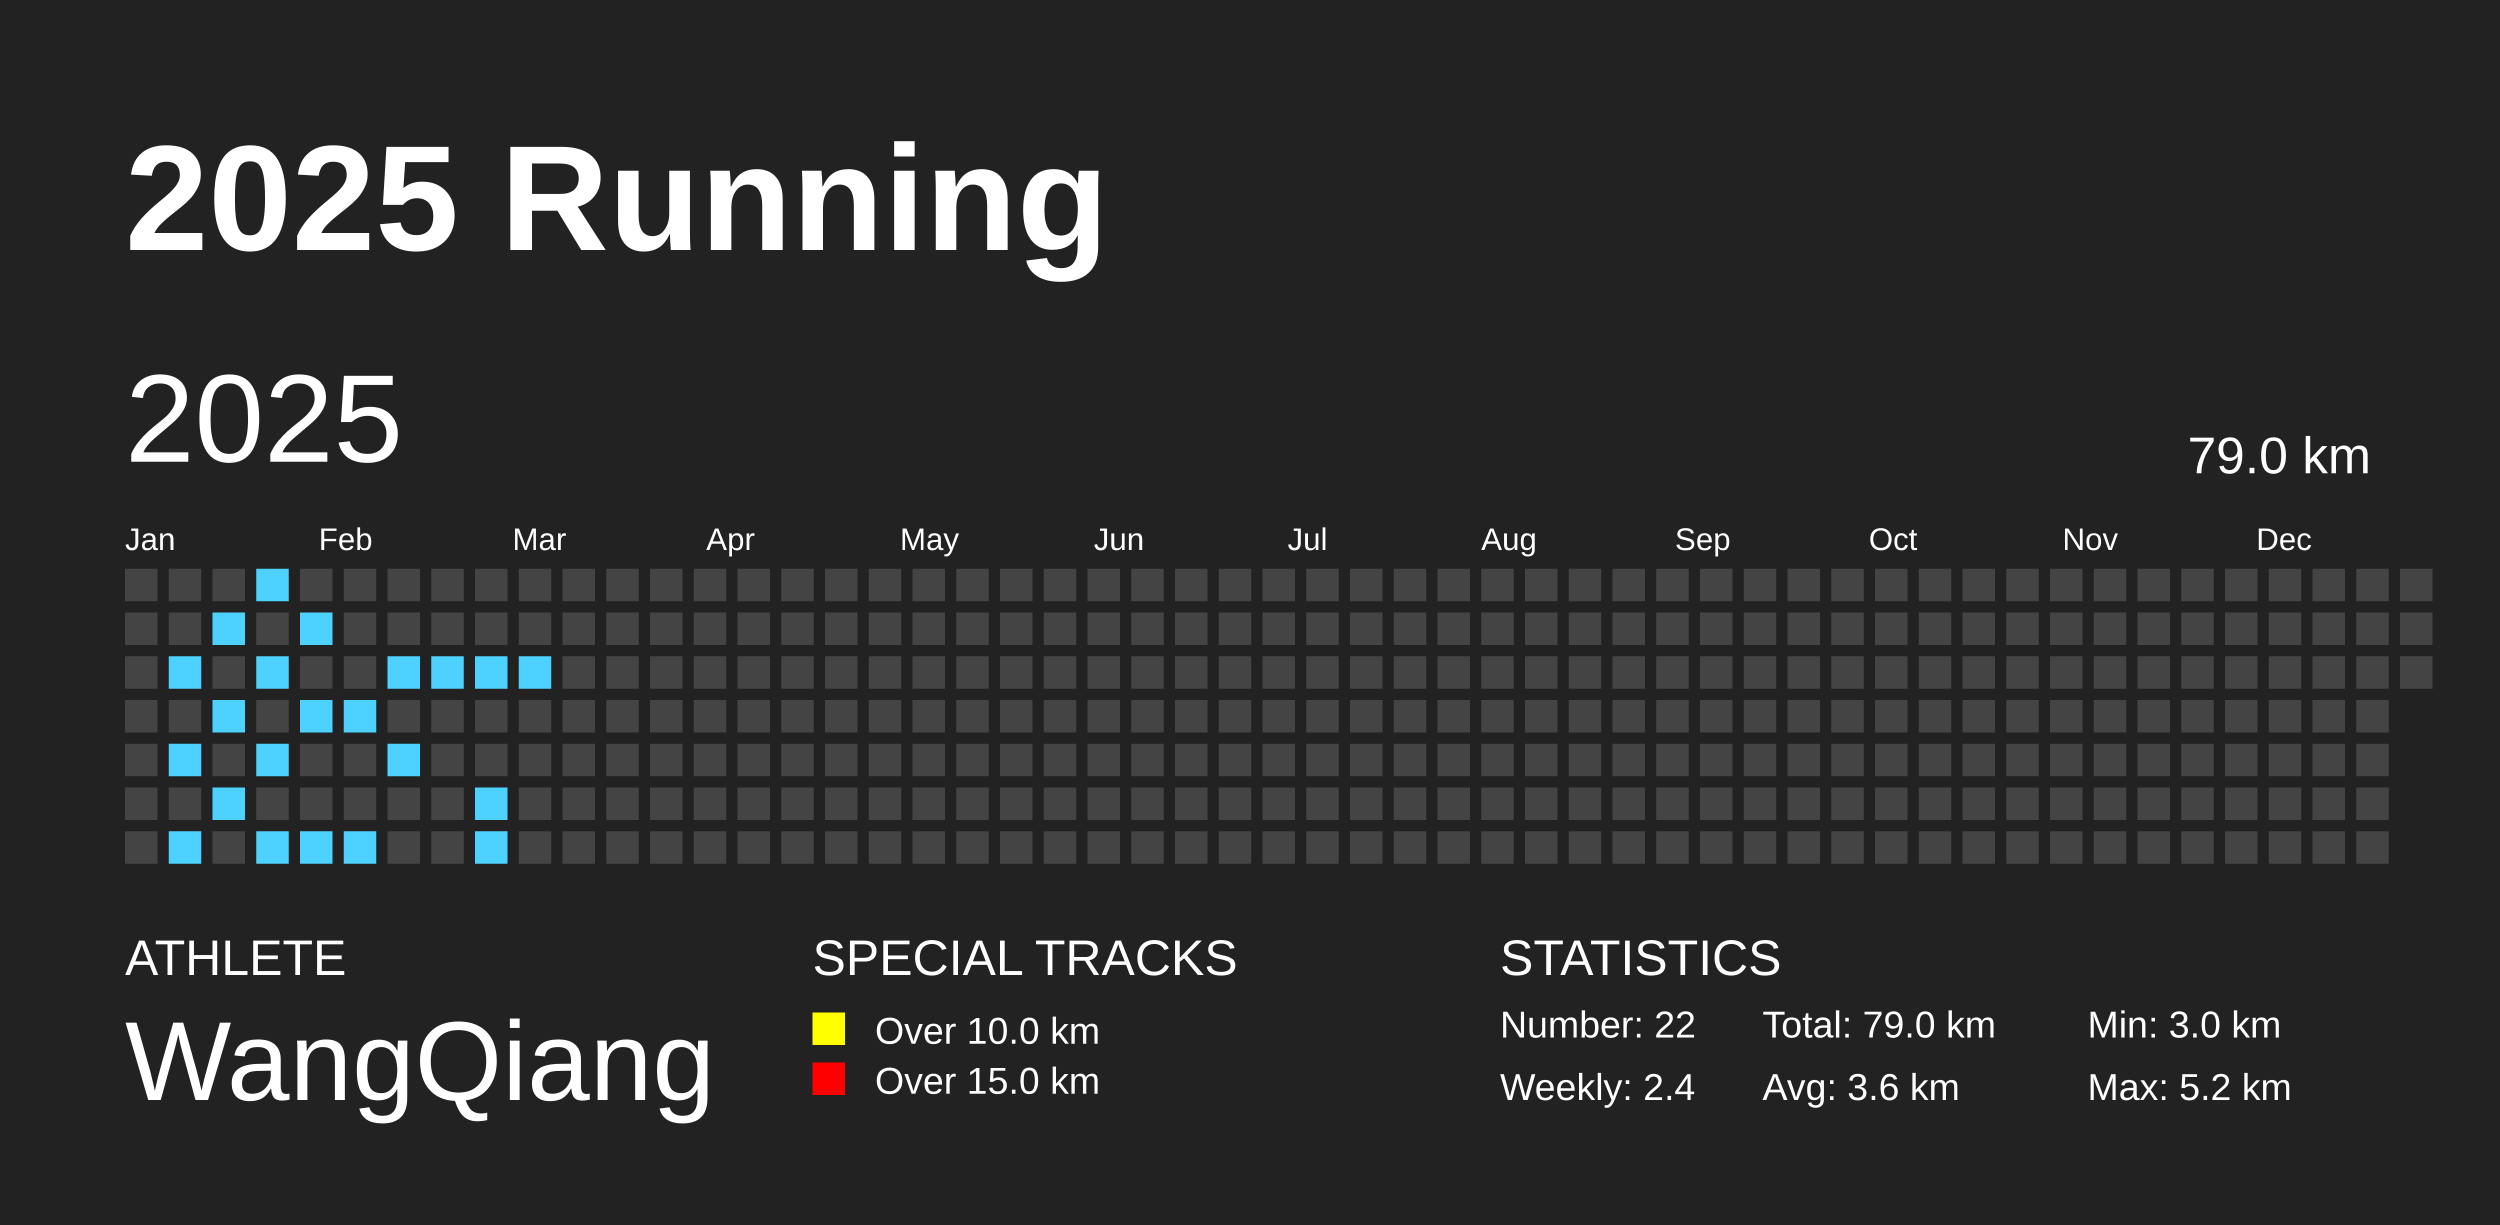
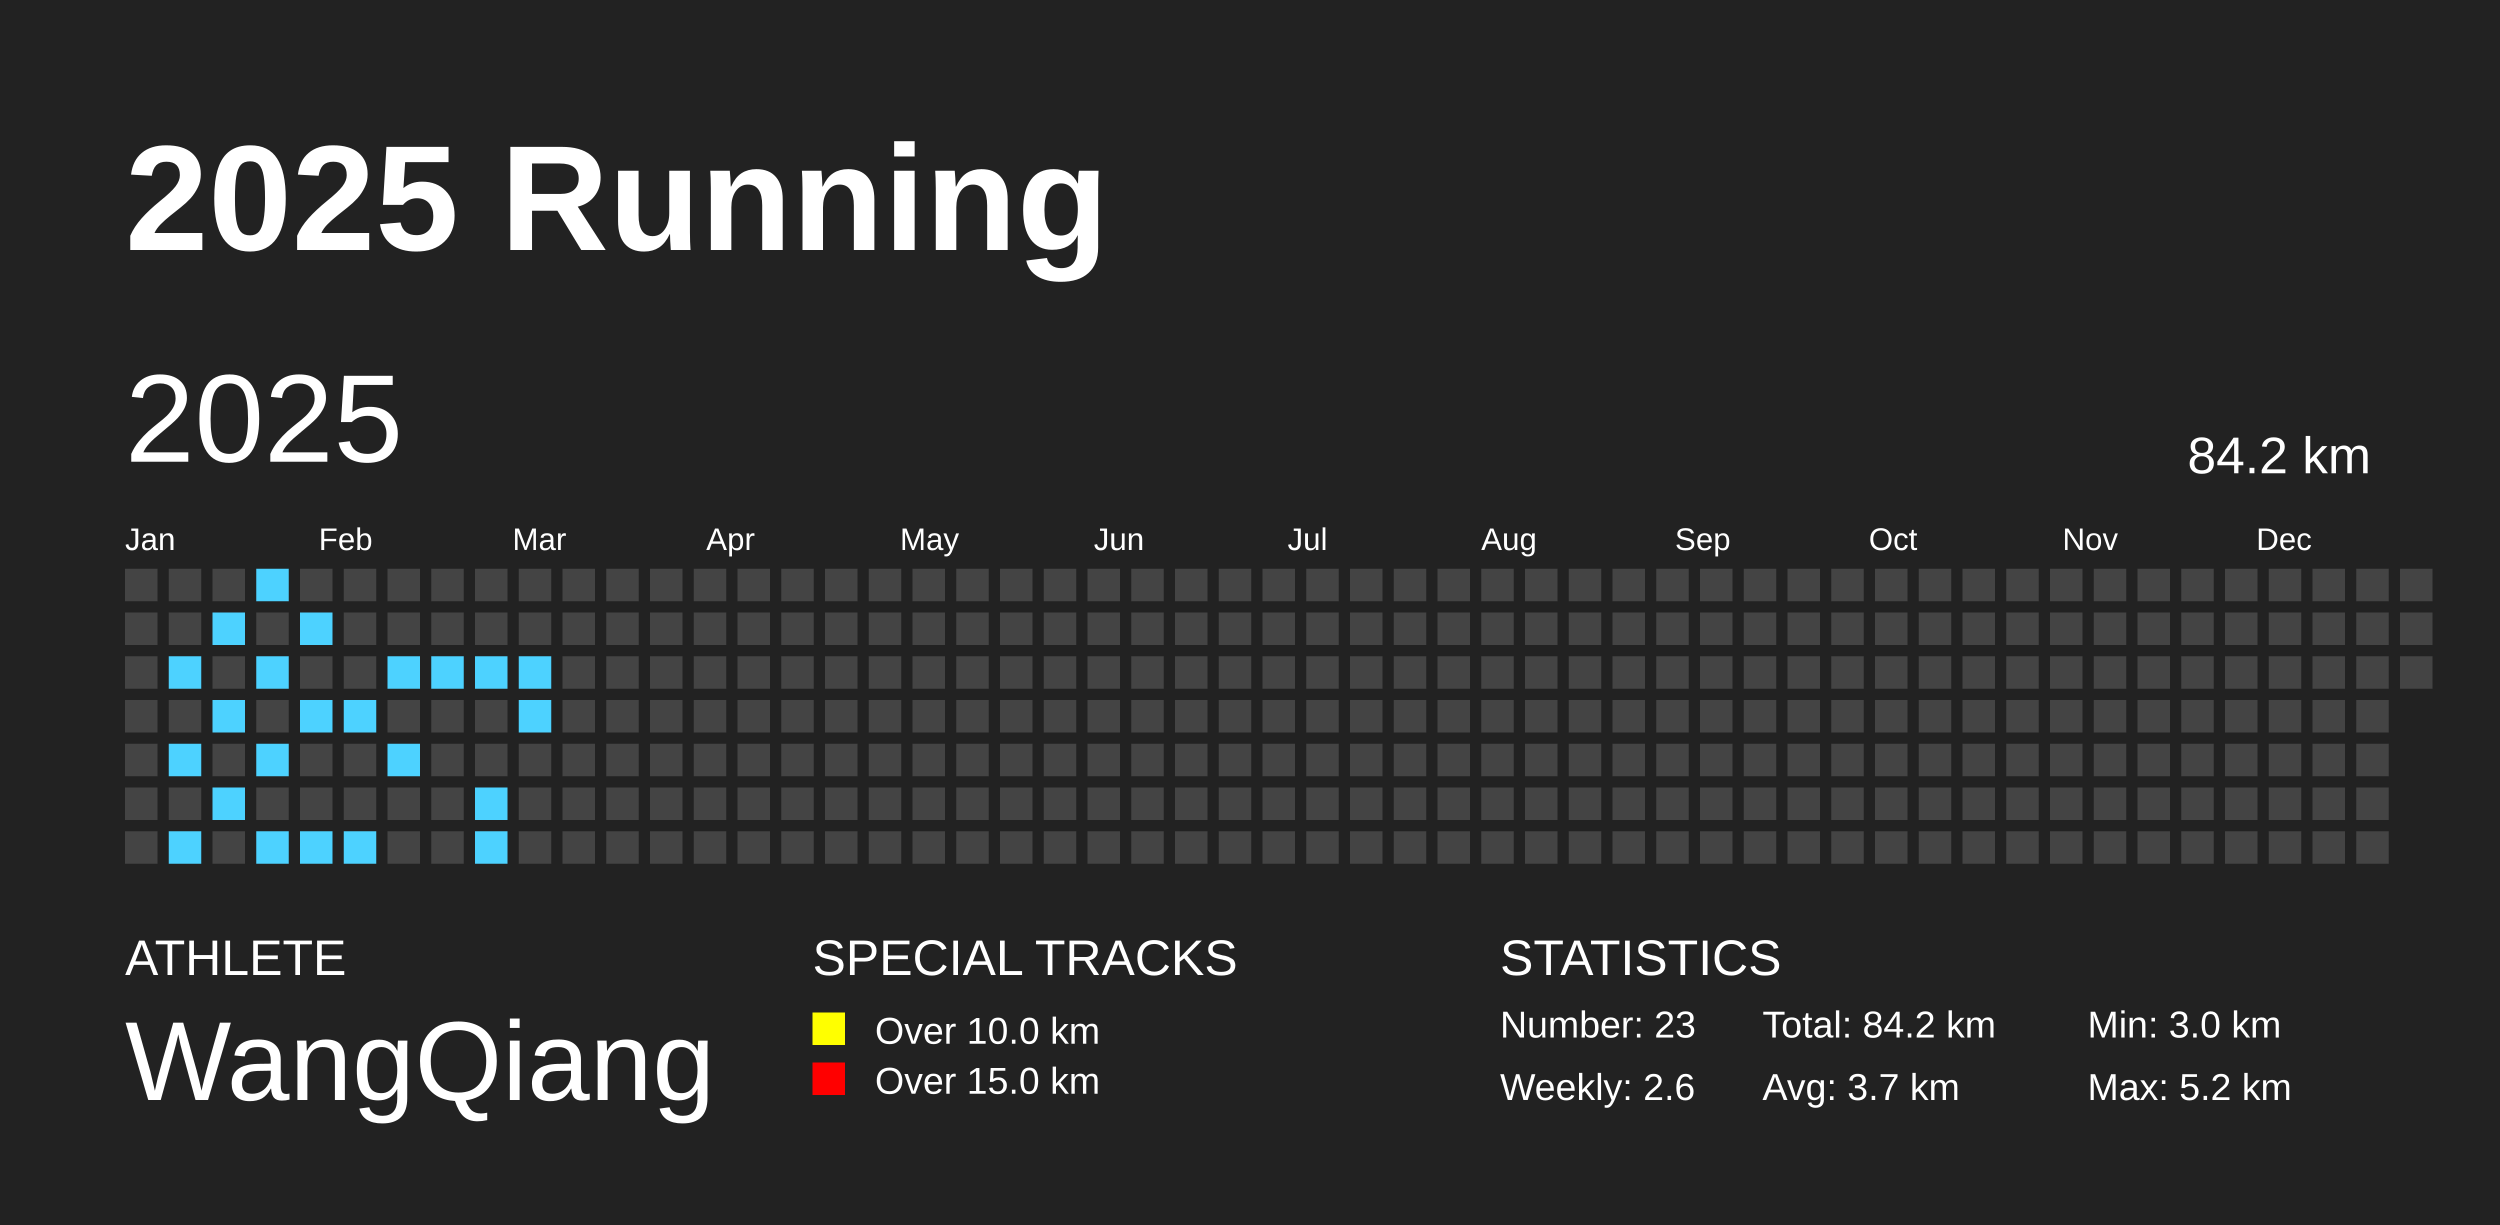
<svg xmlns="http://www.w3.org/2000/svg" baseProfile="full" height="98mm" version="1.1" viewBox="0,0,200,98" width="200mm">
  <defs />
  <rect fill="#222222" height="98" width="200" x="0" y="0" />
  <text fill="#FFFFFF" style="font-size:12px; font-family:Arial; font-weight:bold;" x="10" y="20">2025 Running</text>
  <text fill="#FFFFFF" style="font-size:4px; font-family:Arial" x="10" y="78">ATHLETE</text>
  <text fill="#FFFFFF" style="font-size:9px; font-family:Arial" x="10" y="88">WangQiang</text>
  <text fill="#FFFFFF" style="font-size:4px; font-family:Arial" x="65" y="78">SPECIAL TRACKS</text>
  <rect fill="yellow" height="2.6" width="2.6" x="65" y="81" />
  <text fill="#FFFFFF" style="font-size:3px; font-family:Arial" x="70" y="83.5">Over 10.0 km</text>
  <rect fill="red" height="2.6" width="2.6" x="65" y="85" />
  <text fill="#FFFFFF" style="font-size:3px; font-family:Arial" x="70" y="87.5">Over 15.0 km</text>
  <text fill="#FFFFFF" style="font-size:4px; font-family:Arial" x="120" y="78">STATISTICS</text>
-   <text fill="#FFFFFF" style="font-size:3px; font-family:Arial" x="120" y="83">Number: 22</text>
-   <text fill="#FFFFFF" style="font-size:3px; font-family:Arial" x="120" y="88">Weekly: 2.4</text>
-   <text fill="#FFFFFF" style="font-size:3px; font-family:Arial" x="141" y="83">Total: 79.0 km</text>
-   <text fill="#FFFFFF" style="font-size:3px; font-family:Arial" x="141" y="88">Avg: 3.6 km</text>
+   <text fill="#FFFFFF" style="font-size:3px; font-family:Arial" x="120" y="83">Number: 23</text>
+   <text fill="#FFFFFF" style="font-size:3px; font-family:Arial" x="120" y="88">Weekly: 2.6</text>
+   <text fill="#FFFFFF" style="font-size:3px; font-family:Arial" x="141" y="83">Total: 84.2 km</text>
+   <text fill="#FFFFFF" style="font-size:3px; font-family:Arial" x="141" y="88">Avg: 3.7 km</text>
  <text fill="#FFFFFF" style="font-size:3px; font-family:Arial" x="167" y="83">Min: 3.0 km</text>
  <text fill="#FFFFFF" style="font-size:3px; font-family:Arial" x="167" y="88">Max: 5.2 km</text>
  <text dominant-baseline="hanging" fill="#FFFFFF" style="font-size:10.0px; font-family:Arial;" x="10" y="30">2025</text>
-   <text dominant-baseline="hanging" fill="#FFFFFF" style="font-size:4.125px; font-family:Arial;" x="175" y="35">79.0 km</text>
+   <text dominant-baseline="hanging" fill="#FFFFFF" style="font-size:4.125px; font-family:Arial;" x="175" y="35">84.2 km</text>
  <text fill="#FFFFFF" style="font-size:2.5px; font-family:Arial" x="10.0" y="44">Jan</text>
  <text fill="#FFFFFF" style="font-size:2.5px; font-family:Arial" x="25.5" y="44">Feb</text>
  <text fill="#FFFFFF" style="font-size:2.5px; font-family:Arial" x="41.0" y="44">Mar</text>
  <text fill="#FFFFFF" style="font-size:2.5px; font-family:Arial" x="56.5" y="44">Apr</text>
  <text fill="#FFFFFF" style="font-size:2.5px; font-family:Arial" x="72.0" y="44">May</text>
  <text fill="#FFFFFF" style="font-size:2.5px; font-family:Arial" x="87.5" y="44">Jun</text>
  <text fill="#FFFFFF" style="font-size:2.5px; font-family:Arial" x="103.0" y="44">Jul</text>
  <text fill="#FFFFFF" style="font-size:2.5px; font-family:Arial" x="118.5" y="44">Aug</text>
  <text fill="#FFFFFF" style="font-size:2.5px; font-family:Arial" x="134.0" y="44">Sep</text>
  <text fill="#FFFFFF" style="font-size:2.5px; font-family:Arial" x="149.5" y="44">Oct</text>
  <text fill="#FFFFFF" style="font-size:2.5px; font-family:Arial" x="165.0" y="44">Nov</text>
  <text fill="#FFFFFF" style="font-size:2.5px; font-family:Arial" x="180.5" y="44">Dec</text>
  <rect fill="#444444" height="2.6" width="2.6" x="10.0" y="45.5" />
  <rect fill="#444444" height="2.6" width="2.6" x="10.0" y="49.0" />
  <rect fill="#444444" height="2.6" width="2.6" x="10.0" y="52.5" />
  <rect fill="#444444" height="2.6" width="2.6" x="10.0" y="56.0" />
  <rect fill="#444444" height="2.6" width="2.6" x="10.0" y="59.5" />
  <rect fill="#444444" height="2.6" width="2.6" x="10.0" y="63.0" />
  <rect fill="#444444" height="2.6" width="2.6" x="10.0" y="66.5" />
  <rect fill="#444444" height="2.6" width="2.6" x="13.5" y="45.5" />
  <rect fill="#444444" height="2.6" width="2.6" x="13.5" y="49.0" />
  <rect fill="#4DD2FF" height="2.6" width="2.6" x="13.5" y="52.5" />
  <rect fill="#444444" height="2.6" width="2.6" x="13.5" y="56.0" />
  <rect fill="#4DD2FF" height="2.6" width="2.6" x="13.5" y="59.5" />
  <rect fill="#444444" height="2.6" width="2.6" x="13.5" y="63.0" />
  <rect fill="#4DD2FF" height="2.6" width="2.6" x="13.5" y="66.5" />
  <rect fill="#444444" height="2.6" width="2.6" x="17.0" y="45.5" />
  <rect fill="#4DD2FF" height="2.6" width="2.6" x="17.0" y="49.0" />
  <rect fill="#444444" height="2.6" width="2.6" x="17.0" y="52.5" />
  <rect fill="#4DD2FF" height="2.6" width="2.6" x="17.0" y="56.0" />
  <rect fill="#444444" height="2.6" width="2.6" x="17.0" y="59.5" />
  <rect fill="#4DD2FF" height="2.6" width="2.6" x="17.0" y="63.0" />
  <rect fill="#444444" height="2.6" width="2.6" x="17.0" y="66.5" />
  <rect fill="#4DD2FF" height="2.6" width="2.6" x="20.5" y="45.5" />
  <rect fill="#444444" height="2.6" width="2.6" x="20.5" y="49.0" />
  <rect fill="#4DD2FF" height="2.6" width="2.6" x="20.5" y="52.5" />
  <rect fill="#444444" height="2.6" width="2.6" x="20.5" y="56.0" />
  <rect fill="#4DD2FF" height="2.6" width="2.6" x="20.5" y="59.5" />
  <rect fill="#444444" height="2.6" width="2.6" x="20.5" y="63.0" />
  <rect fill="#4DD2FF" height="2.6" width="2.6" x="20.5" y="66.5" />
  <rect fill="#444444" height="2.6" width="2.6" x="24.0" y="45.5" />
  <rect fill="#4DD2FF" height="2.6" width="2.6" x="24.0" y="49.0" />
  <rect fill="#444444" height="2.6" width="2.6" x="24.0" y="52.5" />
  <rect fill="#4DD2FF" height="2.6" width="2.6" x="24.0" y="56.0" />
  <rect fill="#444444" height="2.6" width="2.6" x="24.0" y="59.5" />
  <rect fill="#444444" height="2.6" width="2.6" x="24.0" y="63.0" />
  <rect fill="#4DD2FF" height="2.6" width="2.6" x="24.0" y="66.5" />
  <rect fill="#444444" height="2.6" width="2.6" x="27.5" y="45.5" />
  <rect fill="#444444" height="2.6" width="2.6" x="27.5" y="49.0" />
  <rect fill="#444444" height="2.6" width="2.6" x="27.5" y="52.5" />
  <rect fill="#4DD2FF" height="2.6" width="2.6" x="27.5" y="56.0" />
  <rect fill="#444444" height="2.6" width="2.6" x="27.5" y="59.5" />
  <rect fill="#444444" height="2.6" width="2.6" x="27.5" y="63.0" />
  <rect fill="#4DD2FF" height="2.6" width="2.6" x="27.5" y="66.5" />
  <rect fill="#444444" height="2.6" width="2.6" x="31.0" y="45.5" />
  <rect fill="#444444" height="2.6" width="2.6" x="31.0" y="49.0" />
  <rect fill="#4DD2FF" height="2.6" width="2.6" x="31.0" y="52.5" />
  <rect fill="#444444" height="2.6" width="2.6" x="31.0" y="56.0" />
  <rect fill="#4DD2FF" height="2.6" width="2.6" x="31.0" y="59.5" />
  <rect fill="#444444" height="2.6" width="2.6" x="31.0" y="63.0" />
  <rect fill="#444444" height="2.6" width="2.6" x="31.0" y="66.5" />
  <rect fill="#444444" height="2.6" width="2.6" x="34.5" y="45.5" />
  <rect fill="#444444" height="2.6" width="2.6" x="34.5" y="49.0" />
  <rect fill="#4DD2FF" height="2.6" width="2.6" x="34.5" y="52.5" />
  <rect fill="#444444" height="2.6" width="2.6" x="34.5" y="56.0" />
  <rect fill="#444444" height="2.6" width="2.6" x="34.5" y="59.5" />
  <rect fill="#444444" height="2.6" width="2.6" x="34.5" y="63.0" />
  <rect fill="#444444" height="2.6" width="2.6" x="34.5" y="66.5" />
  <rect fill="#444444" height="2.6" width="2.6" x="38.0" y="45.5" />
  <rect fill="#444444" height="2.6" width="2.6" x="38.0" y="49.0" />
  <rect fill="#4DD2FF" height="2.6" width="2.6" x="38.0" y="52.5" />
  <rect fill="#444444" height="2.6" width="2.6" x="38.0" y="56.0" />
  <rect fill="#444444" height="2.6" width="2.6" x="38.0" y="59.5" />
  <rect fill="#4DD2FF" height="2.6" width="2.6" x="38.0" y="63.0" />
  <rect fill="#4DD2FF" height="2.6" width="2.6" x="38.0" y="66.5" />
  <rect fill="#444444" height="2.6" width="2.6" x="41.5" y="45.5" />
  <rect fill="#444444" height="2.6" width="2.6" x="41.5" y="49.0" />
  <rect fill="#4DD2FF" height="2.6" width="2.6" x="41.5" y="52.5" />
-   <rect fill="#444444" height="2.6" width="2.6" x="41.5" y="56.0" />
+   <rect fill="#4DD2FF" height="2.6" width="2.6" x="41.5" y="56.0" />
  <rect fill="#444444" height="2.6" width="2.6" x="41.5" y="59.5" />
  <rect fill="#444444" height="2.6" width="2.6" x="41.5" y="63.0" />
  <rect fill="#444444" height="2.6" width="2.6" x="41.5" y="66.5" />
  <rect fill="#444444" height="2.6" width="2.6" x="45.0" y="45.5" />
  <rect fill="#444444" height="2.6" width="2.6" x="45.0" y="49.0" />
  <rect fill="#444444" height="2.6" width="2.6" x="45.0" y="52.5" />
  <rect fill="#444444" height="2.6" width="2.6" x="45.0" y="56.0" />
  <rect fill="#444444" height="2.6" width="2.6" x="45.0" y="59.5" />
  <rect fill="#444444" height="2.6" width="2.6" x="45.0" y="63.0" />
  <rect fill="#444444" height="2.6" width="2.6" x="45.0" y="66.5" />
  <rect fill="#444444" height="2.6" width="2.6" x="48.5" y="45.5" />
  <rect fill="#444444" height="2.6" width="2.6" x="48.5" y="49.0" />
  <rect fill="#444444" height="2.6" width="2.6" x="48.5" y="52.5" />
  <rect fill="#444444" height="2.6" width="2.6" x="48.5" y="56.0" />
  <rect fill="#444444" height="2.6" width="2.6" x="48.5" y="59.5" />
  <rect fill="#444444" height="2.6" width="2.6" x="48.5" y="63.0" />
  <rect fill="#444444" height="2.6" width="2.6" x="48.5" y="66.5" />
  <rect fill="#444444" height="2.6" width="2.6" x="52.0" y="45.5" />
  <rect fill="#444444" height="2.6" width="2.6" x="52.0" y="49.0" />
  <rect fill="#444444" height="2.6" width="2.6" x="52.0" y="52.5" />
  <rect fill="#444444" height="2.6" width="2.6" x="52.0" y="56.0" />
  <rect fill="#444444" height="2.6" width="2.6" x="52.0" y="59.5" />
  <rect fill="#444444" height="2.6" width="2.6" x="52.0" y="63.0" />
  <rect fill="#444444" height="2.6" width="2.6" x="52.0" y="66.5" />
  <rect fill="#444444" height="2.6" width="2.6" x="55.5" y="45.5" />
  <rect fill="#444444" height="2.6" width="2.6" x="55.5" y="49.0" />
  <rect fill="#444444" height="2.6" width="2.6" x="55.5" y="52.5" />
  <rect fill="#444444" height="2.6" width="2.6" x="55.5" y="56.0" />
  <rect fill="#444444" height="2.6" width="2.6" x="55.5" y="59.5" />
  <rect fill="#444444" height="2.6" width="2.6" x="55.5" y="63.0" />
  <rect fill="#444444" height="2.6" width="2.6" x="55.5" y="66.5" />
  <rect fill="#444444" height="2.6" width="2.6" x="59.0" y="45.5" />
  <rect fill="#444444" height="2.6" width="2.6" x="59.0" y="49.0" />
  <rect fill="#444444" height="2.6" width="2.6" x="59.0" y="52.5" />
  <rect fill="#444444" height="2.6" width="2.6" x="59.0" y="56.0" />
  <rect fill="#444444" height="2.6" width="2.6" x="59.0" y="59.5" />
  <rect fill="#444444" height="2.6" width="2.6" x="59.0" y="63.0" />
  <rect fill="#444444" height="2.6" width="2.6" x="59.0" y="66.5" />
  <rect fill="#444444" height="2.6" width="2.6" x="62.5" y="45.5" />
  <rect fill="#444444" height="2.6" width="2.6" x="62.5" y="49.0" />
  <rect fill="#444444" height="2.6" width="2.6" x="62.5" y="52.5" />
  <rect fill="#444444" height="2.6" width="2.6" x="62.5" y="56.0" />
  <rect fill="#444444" height="2.6" width="2.6" x="62.5" y="59.5" />
  <rect fill="#444444" height="2.6" width="2.6" x="62.5" y="63.0" />
  <rect fill="#444444" height="2.6" width="2.6" x="62.5" y="66.5" />
  <rect fill="#444444" height="2.6" width="2.6" x="66.0" y="45.5" />
  <rect fill="#444444" height="2.6" width="2.6" x="66.0" y="49.0" />
  <rect fill="#444444" height="2.6" width="2.6" x="66.0" y="52.5" />
  <rect fill="#444444" height="2.6" width="2.6" x="66.0" y="56.0" />
  <rect fill="#444444" height="2.6" width="2.6" x="66.0" y="59.5" />
  <rect fill="#444444" height="2.6" width="2.6" x="66.0" y="63.0" />
  <rect fill="#444444" height="2.6" width="2.6" x="66.0" y="66.5" />
  <rect fill="#444444" height="2.6" width="2.6" x="69.5" y="45.5" />
  <rect fill="#444444" height="2.6" width="2.6" x="69.5" y="49.0" />
  <rect fill="#444444" height="2.6" width="2.6" x="69.5" y="52.5" />
  <rect fill="#444444" height="2.6" width="2.6" x="69.5" y="56.0" />
  <rect fill="#444444" height="2.6" width="2.6" x="69.5" y="59.5" />
  <rect fill="#444444" height="2.6" width="2.6" x="69.5" y="63.0" />
  <rect fill="#444444" height="2.6" width="2.6" x="69.5" y="66.5" />
  <rect fill="#444444" height="2.6" width="2.6" x="73.0" y="45.5" />
  <rect fill="#444444" height="2.6" width="2.6" x="73.0" y="49.0" />
  <rect fill="#444444" height="2.6" width="2.6" x="73.0" y="52.5" />
  <rect fill="#444444" height="2.6" width="2.6" x="73.0" y="56.0" />
  <rect fill="#444444" height="2.6" width="2.6" x="73.0" y="59.5" />
  <rect fill="#444444" height="2.6" width="2.6" x="73.0" y="63.0" />
  <rect fill="#444444" height="2.6" width="2.6" x="73.0" y="66.5" />
  <rect fill="#444444" height="2.6" width="2.6" x="76.5" y="45.5" />
  <rect fill="#444444" height="2.6" width="2.6" x="76.5" y="49.0" />
  <rect fill="#444444" height="2.6" width="2.6" x="76.5" y="52.5" />
  <rect fill="#444444" height="2.6" width="2.6" x="76.5" y="56.0" />
  <rect fill="#444444" height="2.6" width="2.6" x="76.5" y="59.5" />
  <rect fill="#444444" height="2.6" width="2.6" x="76.5" y="63.0" />
  <rect fill="#444444" height="2.6" width="2.6" x="76.5" y="66.5" />
  <rect fill="#444444" height="2.6" width="2.6" x="80.0" y="45.5" />
  <rect fill="#444444" height="2.6" width="2.6" x="80.0" y="49.0" />
  <rect fill="#444444" height="2.6" width="2.6" x="80.0" y="52.5" />
  <rect fill="#444444" height="2.6" width="2.6" x="80.0" y="56.0" />
  <rect fill="#444444" height="2.6" width="2.6" x="80.0" y="59.5" />
  <rect fill="#444444" height="2.6" width="2.6" x="80.0" y="63.0" />
  <rect fill="#444444" height="2.6" width="2.6" x="80.0" y="66.5" />
  <rect fill="#444444" height="2.6" width="2.6" x="83.5" y="45.5" />
  <rect fill="#444444" height="2.6" width="2.6" x="83.5" y="49.0" />
  <rect fill="#444444" height="2.6" width="2.6" x="83.5" y="52.5" />
  <rect fill="#444444" height="2.6" width="2.6" x="83.5" y="56.0" />
  <rect fill="#444444" height="2.6" width="2.6" x="83.5" y="59.5" />
  <rect fill="#444444" height="2.6" width="2.6" x="83.5" y="63.0" />
  <rect fill="#444444" height="2.6" width="2.6" x="83.5" y="66.5" />
  <rect fill="#444444" height="2.6" width="2.6" x="87.0" y="45.5" />
  <rect fill="#444444" height="2.6" width="2.6" x="87.0" y="49.0" />
  <rect fill="#444444" height="2.6" width="2.6" x="87.0" y="52.5" />
  <rect fill="#444444" height="2.6" width="2.6" x="87.0" y="56.0" />
  <rect fill="#444444" height="2.6" width="2.6" x="87.0" y="59.5" />
  <rect fill="#444444" height="2.6" width="2.6" x="87.0" y="63.0" />
  <rect fill="#444444" height="2.6" width="2.6" x="87.0" y="66.5" />
  <rect fill="#444444" height="2.6" width="2.6" x="90.5" y="45.5" />
  <rect fill="#444444" height="2.6" width="2.6" x="90.5" y="49.0" />
  <rect fill="#444444" height="2.6" width="2.6" x="90.5" y="52.5" />
  <rect fill="#444444" height="2.6" width="2.6" x="90.5" y="56.0" />
  <rect fill="#444444" height="2.6" width="2.6" x="90.5" y="59.5" />
  <rect fill="#444444" height="2.6" width="2.6" x="90.5" y="63.0" />
  <rect fill="#444444" height="2.6" width="2.6" x="90.5" y="66.5" />
  <rect fill="#444444" height="2.6" width="2.6" x="94.0" y="45.5" />
  <rect fill="#444444" height="2.6" width="2.6" x="94.0" y="49.0" />
  <rect fill="#444444" height="2.6" width="2.6" x="94.0" y="52.5" />
  <rect fill="#444444" height="2.6" width="2.6" x="94.0" y="56.0" />
  <rect fill="#444444" height="2.6" width="2.6" x="94.0" y="59.5" />
  <rect fill="#444444" height="2.6" width="2.6" x="94.0" y="63.0" />
  <rect fill="#444444" height="2.6" width="2.6" x="94.0" y="66.5" />
  <rect fill="#444444" height="2.6" width="2.6" x="97.5" y="45.5" />
  <rect fill="#444444" height="2.6" width="2.6" x="97.5" y="49.0" />
  <rect fill="#444444" height="2.6" width="2.6" x="97.5" y="52.5" />
  <rect fill="#444444" height="2.6" width="2.6" x="97.5" y="56.0" />
  <rect fill="#444444" height="2.6" width="2.6" x="97.5" y="59.5" />
  <rect fill="#444444" height="2.6" width="2.6" x="97.5" y="63.0" />
  <rect fill="#444444" height="2.6" width="2.6" x="97.5" y="66.5" />
  <rect fill="#444444" height="2.6" width="2.6" x="101.0" y="45.5" />
  <rect fill="#444444" height="2.6" width="2.6" x="101.0" y="49.0" />
  <rect fill="#444444" height="2.6" width="2.6" x="101.0" y="52.5" />
  <rect fill="#444444" height="2.6" width="2.6" x="101.0" y="56.0" />
  <rect fill="#444444" height="2.6" width="2.6" x="101.0" y="59.5" />
  <rect fill="#444444" height="2.6" width="2.6" x="101.0" y="63.0" />
  <rect fill="#444444" height="2.6" width="2.6" x="101.0" y="66.5" />
  <rect fill="#444444" height="2.6" width="2.6" x="104.5" y="45.5" />
  <rect fill="#444444" height="2.6" width="2.6" x="104.5" y="49.0" />
  <rect fill="#444444" height="2.6" width="2.6" x="104.5" y="52.5" />
  <rect fill="#444444" height="2.6" width="2.6" x="104.5" y="56.0" />
  <rect fill="#444444" height="2.6" width="2.6" x="104.5" y="59.5" />
  <rect fill="#444444" height="2.6" width="2.6" x="104.5" y="63.0" />
  <rect fill="#444444" height="2.6" width="2.6" x="104.5" y="66.5" />
  <rect fill="#444444" height="2.6" width="2.6" x="108.0" y="45.5" />
  <rect fill="#444444" height="2.6" width="2.6" x="108.0" y="49.0" />
  <rect fill="#444444" height="2.6" width="2.6" x="108.0" y="52.5" />
  <rect fill="#444444" height="2.6" width="2.6" x="108.0" y="56.0" />
  <rect fill="#444444" height="2.6" width="2.6" x="108.0" y="59.5" />
  <rect fill="#444444" height="2.6" width="2.6" x="108.0" y="63.0" />
  <rect fill="#444444" height="2.6" width="2.6" x="108.0" y="66.5" />
  <rect fill="#444444" height="2.6" width="2.6" x="111.5" y="45.5" />
  <rect fill="#444444" height="2.6" width="2.6" x="111.5" y="49.0" />
  <rect fill="#444444" height="2.6" width="2.6" x="111.5" y="52.5" />
  <rect fill="#444444" height="2.6" width="2.6" x="111.5" y="56.0" />
  <rect fill="#444444" height="2.6" width="2.6" x="111.5" y="59.5" />
  <rect fill="#444444" height="2.6" width="2.6" x="111.5" y="63.0" />
  <rect fill="#444444" height="2.6" width="2.6" x="111.5" y="66.5" />
  <rect fill="#444444" height="2.6" width="2.6" x="115.0" y="45.5" />
  <rect fill="#444444" height="2.6" width="2.6" x="115.0" y="49.0" />
  <rect fill="#444444" height="2.6" width="2.6" x="115.0" y="52.5" />
  <rect fill="#444444" height="2.6" width="2.6" x="115.0" y="56.0" />
  <rect fill="#444444" height="2.6" width="2.6" x="115.0" y="59.5" />
  <rect fill="#444444" height="2.6" width="2.6" x="115.0" y="63.0" />
  <rect fill="#444444" height="2.6" width="2.6" x="115.0" y="66.5" />
  <rect fill="#444444" height="2.6" width="2.6" x="118.5" y="45.5" />
  <rect fill="#444444" height="2.6" width="2.6" x="118.5" y="49.0" />
  <rect fill="#444444" height="2.6" width="2.6" x="118.5" y="52.5" />
  <rect fill="#444444" height="2.6" width="2.6" x="118.5" y="56.0" />
  <rect fill="#444444" height="2.6" width="2.6" x="118.5" y="59.5" />
  <rect fill="#444444" height="2.6" width="2.6" x="118.5" y="63.0" />
  <rect fill="#444444" height="2.6" width="2.6" x="118.5" y="66.5" />
  <rect fill="#444444" height="2.6" width="2.6" x="122.0" y="45.5" />
  <rect fill="#444444" height="2.6" width="2.6" x="122.0" y="49.0" />
  <rect fill="#444444" height="2.6" width="2.6" x="122.0" y="52.5" />
  <rect fill="#444444" height="2.6" width="2.6" x="122.0" y="56.0" />
  <rect fill="#444444" height="2.6" width="2.6" x="122.0" y="59.5" />
  <rect fill="#444444" height="2.6" width="2.6" x="122.0" y="63.0" />
  <rect fill="#444444" height="2.6" width="2.6" x="122.0" y="66.5" />
  <rect fill="#444444" height="2.6" width="2.6" x="125.5" y="45.5" />
  <rect fill="#444444" height="2.6" width="2.6" x="125.5" y="49.0" />
  <rect fill="#444444" height="2.6" width="2.6" x="125.5" y="52.5" />
  <rect fill="#444444" height="2.6" width="2.6" x="125.5" y="56.0" />
  <rect fill="#444444" height="2.6" width="2.6" x="125.5" y="59.5" />
  <rect fill="#444444" height="2.6" width="2.6" x="125.5" y="63.0" />
  <rect fill="#444444" height="2.6" width="2.6" x="125.5" y="66.5" />
  <rect fill="#444444" height="2.6" width="2.6" x="129.0" y="45.5" />
  <rect fill="#444444" height="2.6" width="2.6" x="129.0" y="49.0" />
  <rect fill="#444444" height="2.6" width="2.6" x="129.0" y="52.5" />
  <rect fill="#444444" height="2.6" width="2.6" x="129.0" y="56.0" />
  <rect fill="#444444" height="2.6" width="2.6" x="129.0" y="59.5" />
  <rect fill="#444444" height="2.6" width="2.6" x="129.0" y="63.0" />
  <rect fill="#444444" height="2.6" width="2.6" x="129.0" y="66.5" />
  <rect fill="#444444" height="2.6" width="2.6" x="132.5" y="45.5" />
  <rect fill="#444444" height="2.6" width="2.6" x="132.5" y="49.0" />
  <rect fill="#444444" height="2.6" width="2.6" x="132.5" y="52.5" />
  <rect fill="#444444" height="2.6" width="2.6" x="132.5" y="56.0" />
  <rect fill="#444444" height="2.6" width="2.6" x="132.5" y="59.5" />
  <rect fill="#444444" height="2.6" width="2.6" x="132.5" y="63.0" />
  <rect fill="#444444" height="2.6" width="2.6" x="132.5" y="66.5" />
  <rect fill="#444444" height="2.6" width="2.6" x="136.0" y="45.5" />
  <rect fill="#444444" height="2.6" width="2.6" x="136.0" y="49.0" />
  <rect fill="#444444" height="2.6" width="2.6" x="136.0" y="52.5" />
  <rect fill="#444444" height="2.6" width="2.6" x="136.0" y="56.0" />
  <rect fill="#444444" height="2.6" width="2.6" x="136.0" y="59.5" />
  <rect fill="#444444" height="2.6" width="2.6" x="136.0" y="63.0" />
  <rect fill="#444444" height="2.6" width="2.6" x="136.0" y="66.5" />
  <rect fill="#444444" height="2.6" width="2.6" x="139.5" y="45.5" />
  <rect fill="#444444" height="2.6" width="2.6" x="139.5" y="49.0" />
  <rect fill="#444444" height="2.6" width="2.6" x="139.5" y="52.5" />
  <rect fill="#444444" height="2.6" width="2.6" x="139.5" y="56.0" />
  <rect fill="#444444" height="2.6" width="2.6" x="139.5" y="59.5" />
  <rect fill="#444444" height="2.6" width="2.6" x="139.5" y="63.0" />
  <rect fill="#444444" height="2.6" width="2.6" x="139.5" y="66.5" />
  <rect fill="#444444" height="2.6" width="2.6" x="143.0" y="45.5" />
  <rect fill="#444444" height="2.6" width="2.6" x="143.0" y="49.0" />
  <rect fill="#444444" height="2.6" width="2.6" x="143.0" y="52.5" />
  <rect fill="#444444" height="2.6" width="2.6" x="143.0" y="56.0" />
  <rect fill="#444444" height="2.6" width="2.6" x="143.0" y="59.5" />
  <rect fill="#444444" height="2.6" width="2.6" x="143.0" y="63.0" />
  <rect fill="#444444" height="2.6" width="2.6" x="143.0" y="66.5" />
  <rect fill="#444444" height="2.6" width="2.6" x="146.5" y="45.5" />
  <rect fill="#444444" height="2.6" width="2.6" x="146.5" y="49.0" />
  <rect fill="#444444" height="2.6" width="2.6" x="146.5" y="52.5" />
  <rect fill="#444444" height="2.6" width="2.6" x="146.5" y="56.0" />
  <rect fill="#444444" height="2.6" width="2.6" x="146.5" y="59.5" />
  <rect fill="#444444" height="2.6" width="2.6" x="146.5" y="63.0" />
  <rect fill="#444444" height="2.6" width="2.6" x="146.5" y="66.5" />
  <rect fill="#444444" height="2.6" width="2.6" x="150.0" y="45.5" />
  <rect fill="#444444" height="2.6" width="2.6" x="150.0" y="49.0" />
  <rect fill="#444444" height="2.6" width="2.6" x="150.0" y="52.5" />
  <rect fill="#444444" height="2.6" width="2.6" x="150.0" y="56.0" />
  <rect fill="#444444" height="2.6" width="2.6" x="150.0" y="59.5" />
  <rect fill="#444444" height="2.6" width="2.6" x="150.0" y="63.0" />
  <rect fill="#444444" height="2.6" width="2.6" x="150.0" y="66.5" />
  <rect fill="#444444" height="2.6" width="2.6" x="153.5" y="45.5" />
  <rect fill="#444444" height="2.6" width="2.6" x="153.5" y="49.0" />
  <rect fill="#444444" height="2.6" width="2.6" x="153.5" y="52.5" />
  <rect fill="#444444" height="2.6" width="2.6" x="153.5" y="56.0" />
  <rect fill="#444444" height="2.6" width="2.6" x="153.5" y="59.5" />
  <rect fill="#444444" height="2.6" width="2.6" x="153.5" y="63.0" />
  <rect fill="#444444" height="2.6" width="2.6" x="153.5" y="66.5" />
  <rect fill="#444444" height="2.6" width="2.6" x="157.0" y="45.5" />
  <rect fill="#444444" height="2.6" width="2.6" x="157.0" y="49.0" />
  <rect fill="#444444" height="2.6" width="2.6" x="157.0" y="52.5" />
  <rect fill="#444444" height="2.6" width="2.6" x="157.0" y="56.0" />
  <rect fill="#444444" height="2.6" width="2.6" x="157.0" y="59.5" />
  <rect fill="#444444" height="2.6" width="2.6" x="157.0" y="63.0" />
  <rect fill="#444444" height="2.6" width="2.6" x="157.0" y="66.5" />
  <rect fill="#444444" height="2.6" width="2.6" x="160.5" y="45.5" />
  <rect fill="#444444" height="2.6" width="2.6" x="160.5" y="49.0" />
  <rect fill="#444444" height="2.6" width="2.6" x="160.5" y="52.5" />
  <rect fill="#444444" height="2.6" width="2.6" x="160.5" y="56.0" />
  <rect fill="#444444" height="2.6" width="2.6" x="160.5" y="59.5" />
  <rect fill="#444444" height="2.6" width="2.6" x="160.5" y="63.0" />
  <rect fill="#444444" height="2.6" width="2.6" x="160.5" y="66.5" />
  <rect fill="#444444" height="2.6" width="2.6" x="164.0" y="45.5" />
  <rect fill="#444444" height="2.6" width="2.6" x="164.0" y="49.0" />
  <rect fill="#444444" height="2.6" width="2.6" x="164.0" y="52.5" />
  <rect fill="#444444" height="2.6" width="2.6" x="164.0" y="56.0" />
  <rect fill="#444444" height="2.6" width="2.6" x="164.0" y="59.5" />
  <rect fill="#444444" height="2.6" width="2.6" x="164.0" y="63.0" />
  <rect fill="#444444" height="2.6" width="2.6" x="164.0" y="66.5" />
  <rect fill="#444444" height="2.6" width="2.6" x="167.5" y="45.5" />
  <rect fill="#444444" height="2.6" width="2.6" x="167.5" y="49.0" />
  <rect fill="#444444" height="2.6" width="2.6" x="167.5" y="52.5" />
  <rect fill="#444444" height="2.6" width="2.6" x="167.5" y="56.0" />
  <rect fill="#444444" height="2.6" width="2.6" x="167.5" y="59.5" />
  <rect fill="#444444" height="2.6" width="2.6" x="167.5" y="63.0" />
  <rect fill="#444444" height="2.6" width="2.6" x="167.5" y="66.5" />
  <rect fill="#444444" height="2.6" width="2.6" x="171.0" y="45.5" />
  <rect fill="#444444" height="2.6" width="2.6" x="171.0" y="49.0" />
  <rect fill="#444444" height="2.6" width="2.6" x="171.0" y="52.5" />
  <rect fill="#444444" height="2.6" width="2.6" x="171.0" y="56.0" />
  <rect fill="#444444" height="2.6" width="2.6" x="171.0" y="59.5" />
  <rect fill="#444444" height="2.6" width="2.6" x="171.0" y="63.0" />
  <rect fill="#444444" height="2.6" width="2.6" x="171.0" y="66.5" />
  <rect fill="#444444" height="2.6" width="2.6" x="174.5" y="45.5" />
  <rect fill="#444444" height="2.6" width="2.6" x="174.5" y="49.0" />
  <rect fill="#444444" height="2.6" width="2.6" x="174.5" y="52.5" />
  <rect fill="#444444" height="2.6" width="2.6" x="174.5" y="56.0" />
  <rect fill="#444444" height="2.6" width="2.6" x="174.5" y="59.5" />
  <rect fill="#444444" height="2.6" width="2.6" x="174.5" y="63.0" />
  <rect fill="#444444" height="2.6" width="2.6" x="174.5" y="66.5" />
  <rect fill="#444444" height="2.6" width="2.6" x="178.0" y="45.5" />
  <rect fill="#444444" height="2.6" width="2.6" x="178.0" y="49.0" />
  <rect fill="#444444" height="2.6" width="2.6" x="178.0" y="52.5" />
  <rect fill="#444444" height="2.6" width="2.6" x="178.0" y="56.0" />
  <rect fill="#444444" height="2.6" width="2.6" x="178.0" y="59.5" />
  <rect fill="#444444" height="2.6" width="2.6" x="178.0" y="63.0" />
  <rect fill="#444444" height="2.6" width="2.6" x="178.0" y="66.5" />
  <rect fill="#444444" height="2.6" width="2.6" x="181.5" y="45.5" />
  <rect fill="#444444" height="2.6" width="2.6" x="181.5" y="49.0" />
  <rect fill="#444444" height="2.6" width="2.6" x="181.5" y="52.5" />
  <rect fill="#444444" height="2.6" width="2.6" x="181.5" y="56.0" />
  <rect fill="#444444" height="2.6" width="2.6" x="181.5" y="59.5" />
  <rect fill="#444444" height="2.6" width="2.6" x="181.5" y="63.0" />
  <rect fill="#444444" height="2.6" width="2.6" x="181.5" y="66.5" />
  <rect fill="#444444" height="2.6" width="2.6" x="185.0" y="45.5" />
  <rect fill="#444444" height="2.6" width="2.6" x="185.0" y="49.0" />
  <rect fill="#444444" height="2.6" width="2.6" x="185.0" y="52.5" />
  <rect fill="#444444" height="2.6" width="2.6" x="185.0" y="56.0" />
  <rect fill="#444444" height="2.6" width="2.6" x="185.0" y="59.5" />
  <rect fill="#444444" height="2.6" width="2.6" x="185.0" y="63.0" />
  <rect fill="#444444" height="2.6" width="2.6" x="185.0" y="66.5" />
  <rect fill="#444444" height="2.6" width="2.6" x="188.5" y="45.5" />
  <rect fill="#444444" height="2.6" width="2.6" x="188.5" y="49.0" />
  <rect fill="#444444" height="2.6" width="2.6" x="188.5" y="52.5" />
  <rect fill="#444444" height="2.6" width="2.6" x="188.5" y="56.0" />
  <rect fill="#444444" height="2.6" width="2.6" x="188.5" y="59.5" />
  <rect fill="#444444" height="2.6" width="2.6" x="188.5" y="63.0" />
  <rect fill="#444444" height="2.6" width="2.6" x="188.5" y="66.5" />
  <rect fill="#444444" height="2.6" width="2.6" x="192.0" y="45.5" />
  <rect fill="#444444" height="2.6" width="2.6" x="192.0" y="49.0" />
  <rect fill="#444444" height="2.6" width="2.6" x="192.0" y="52.5" />
</svg>
